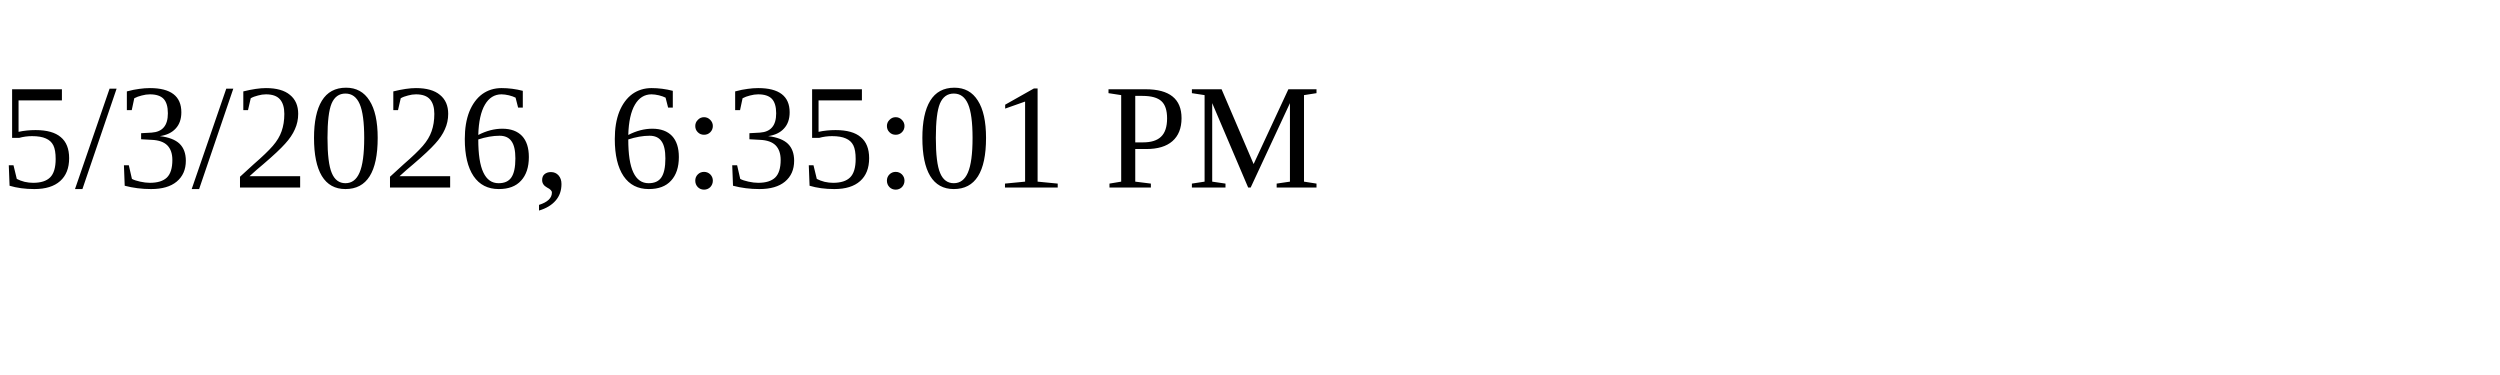
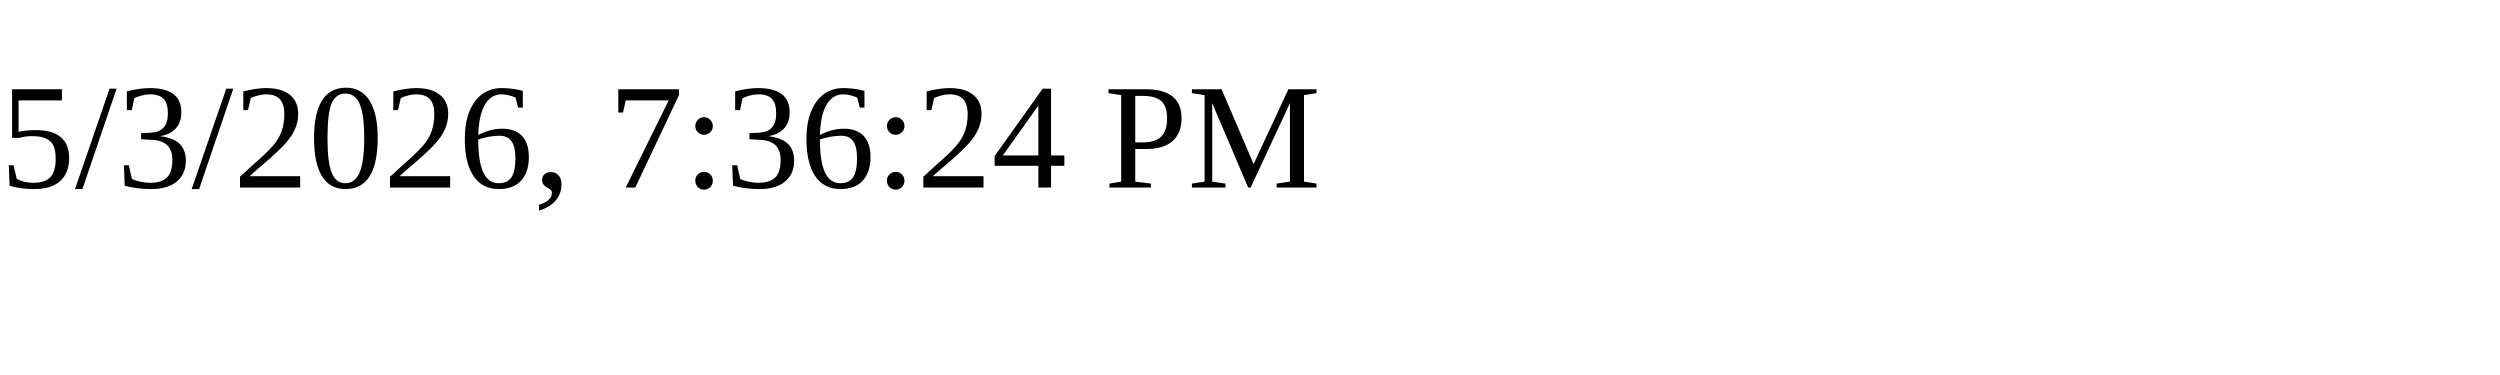
<svg xmlns="http://www.w3.org/2000/svg" height="30" width="200">
-   <text x="0" y="15">5/3/2026, 6:35:01 PM</text>
+   <text x="0" y="15">5/3/2026, 7:36:24 PM</text>
</svg>
